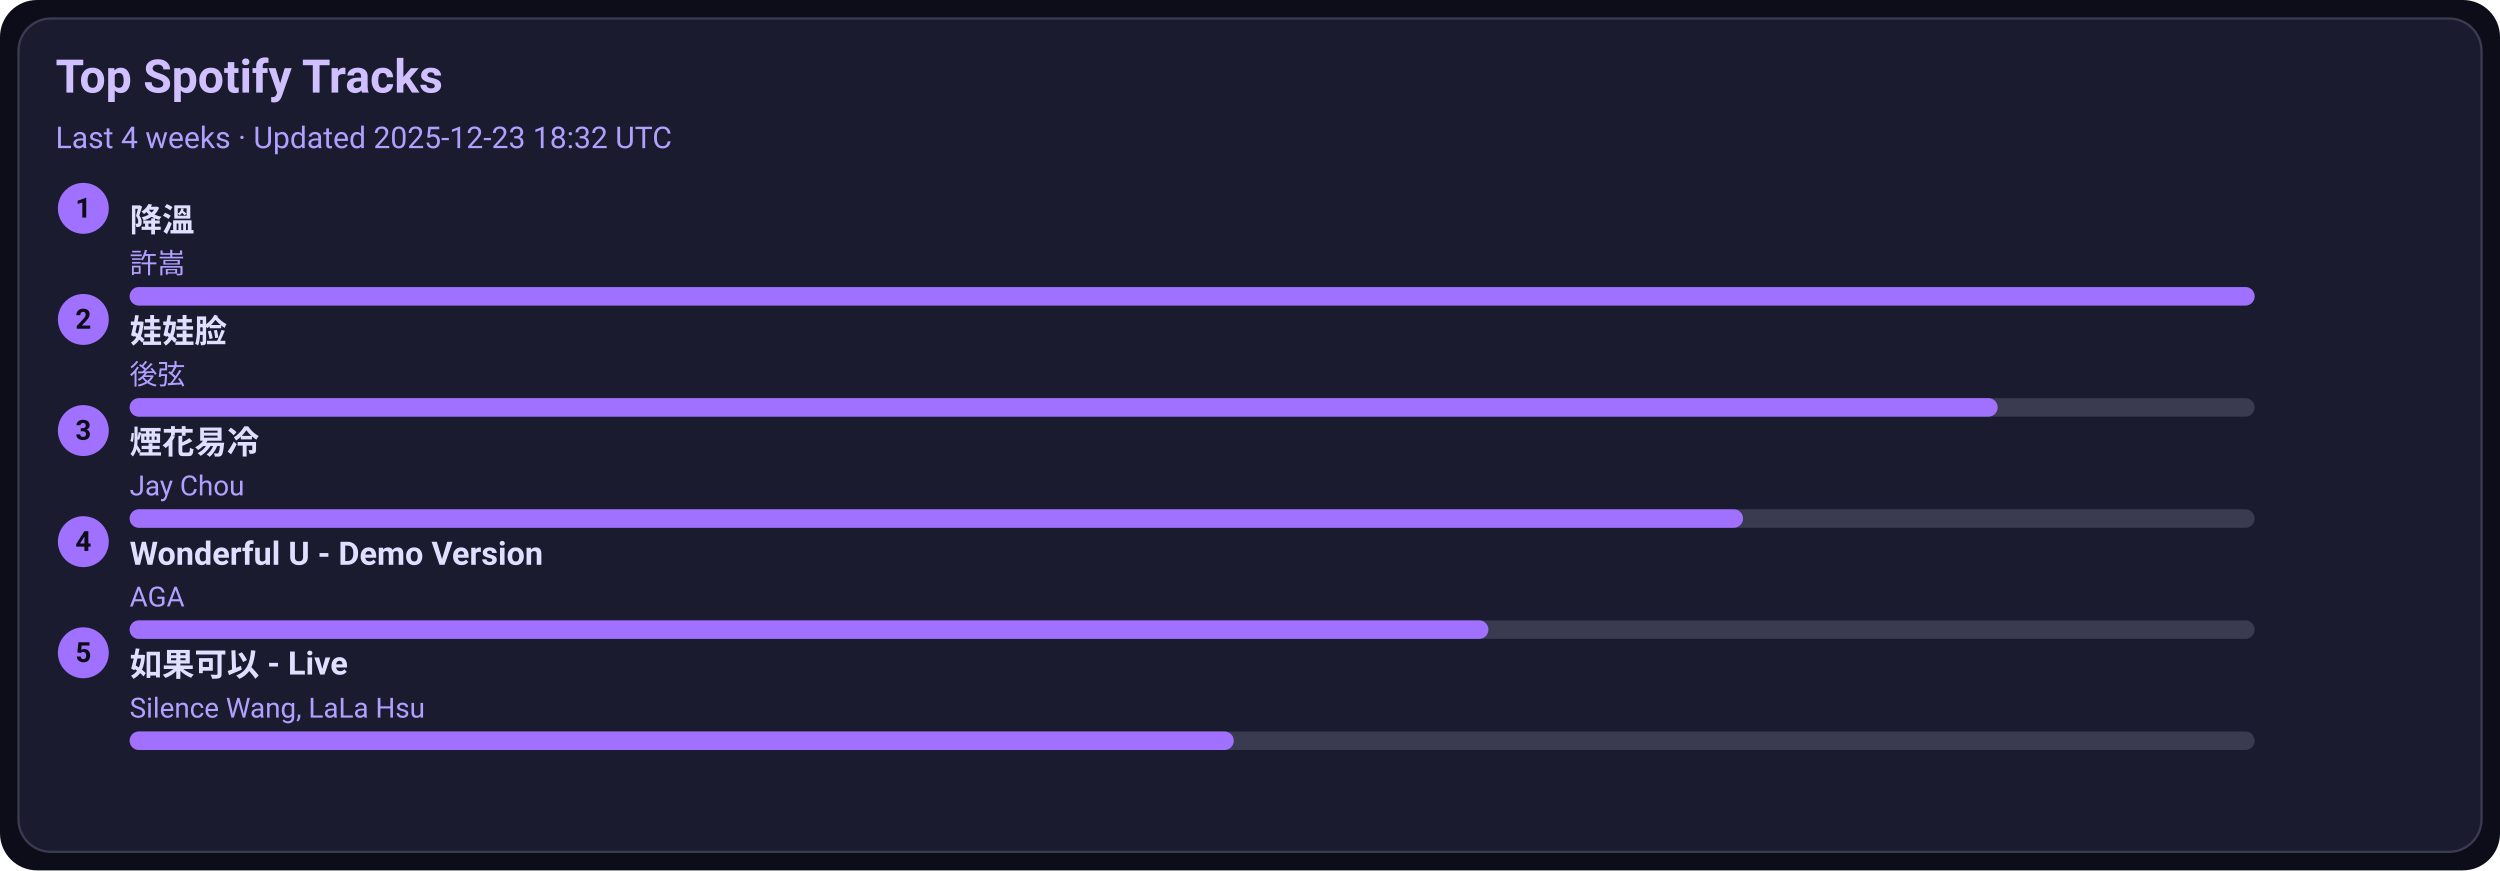
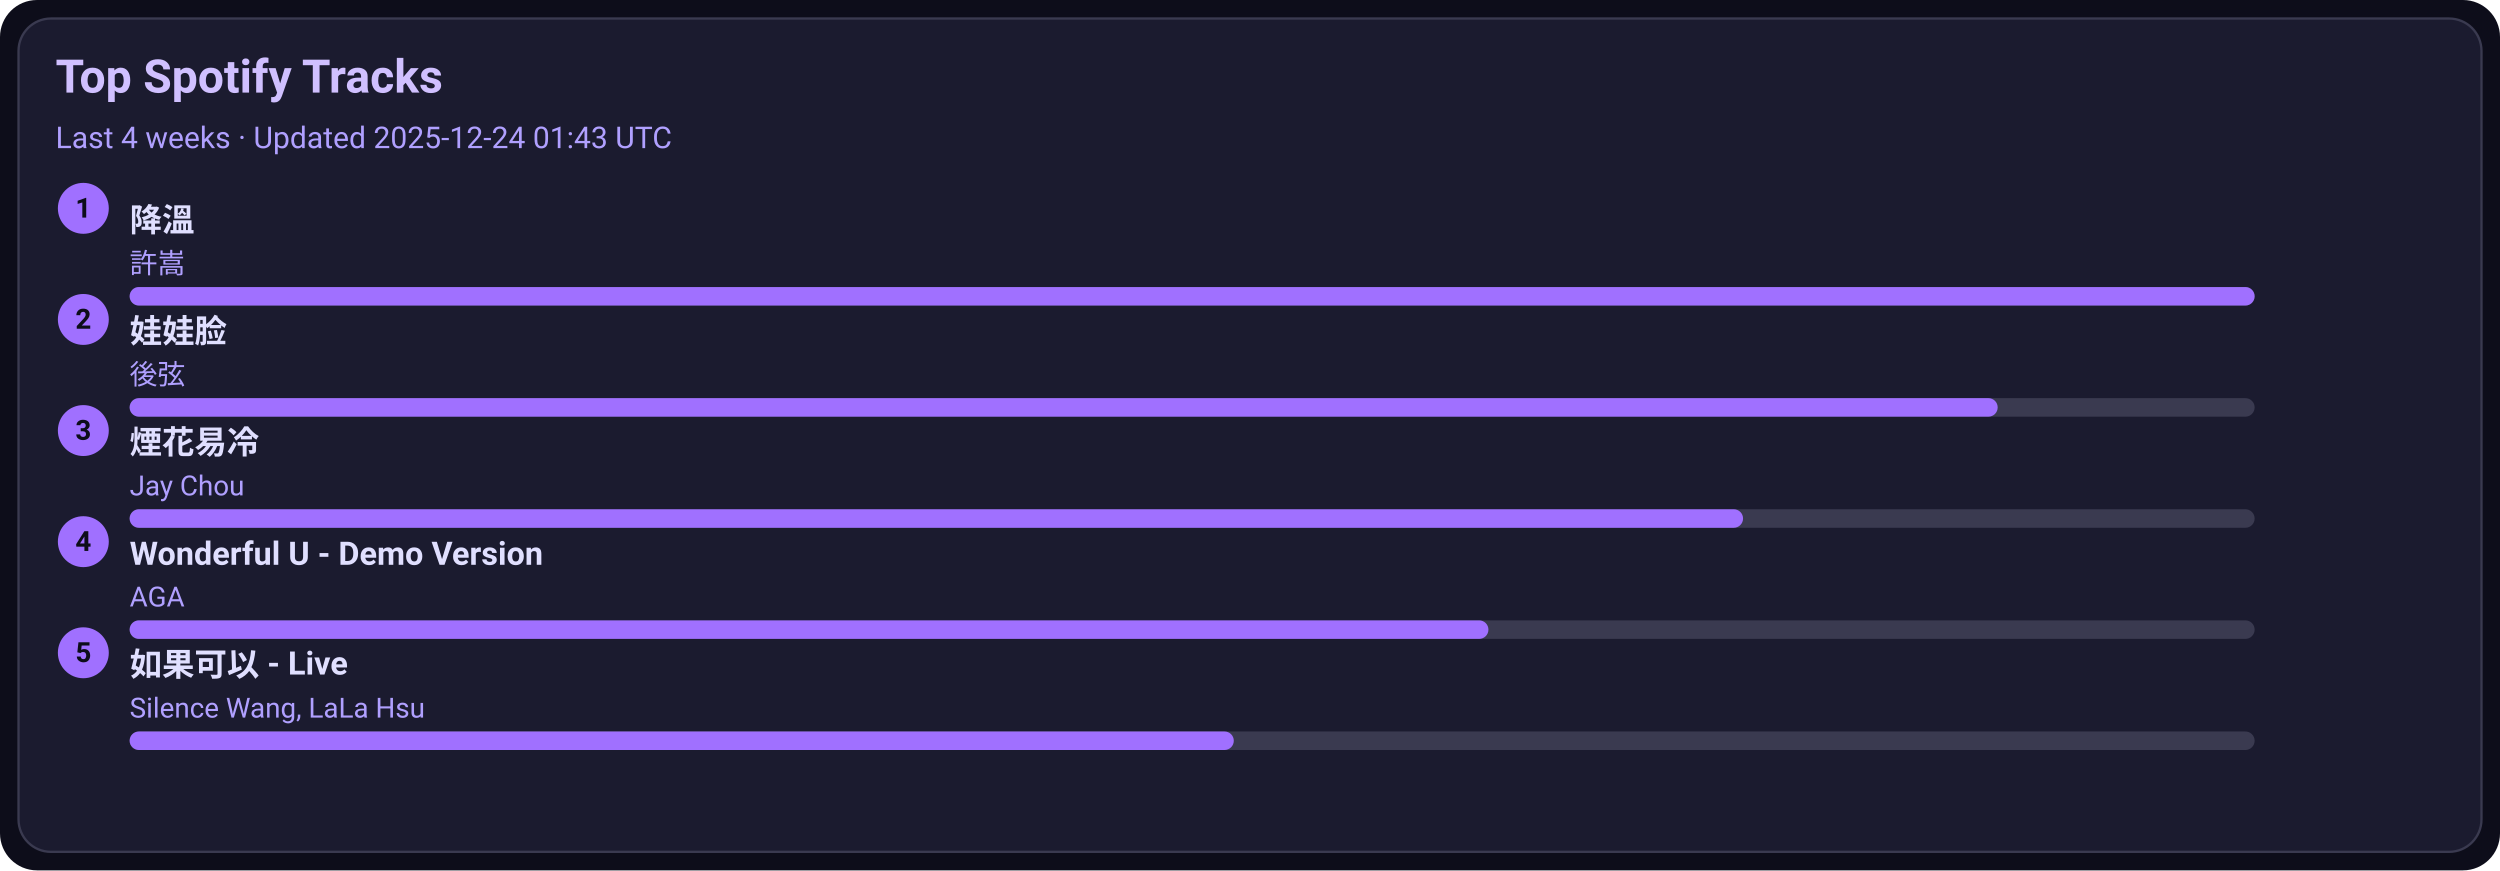
<svg xmlns="http://www.w3.org/2000/svg" width="1080" height="376" viewBox="0 0 1080 376">
  <style>text{font-family:-apple-system,BlinkMacSystemFont,Segoe UI,Roboto,Ubuntu,Helvetica Neue,Arial,Noto Sans,sans-serif}</style>
  <rect width="1080" height="376" rx="16" fill="#0d0d1a" />
  <rect x="8" y="8" width="1064" height="360" rx="14" fill="#1b1b2f" stroke="#3a3a50" />
  <text x="24" y="40" font-size="20" fill="#d0c0ff" font-weight="600">Top Spotify Tracks</text>
-   <text x="24" y="64" font-size="13" fill="#b0a0ff">Last 4 weeks · Updated 2025-12-23 18:32 UTC</text>
+   <text x="24" y="64" font-size="13" fill="#b0a0ff">Last 4 weeks · Updated 2025-12-24 01:43 UTC</text>
  <circle cx="36" cy="90" r="11" fill="#a070ff" />
  <text x="36" y="94" text-anchor="middle" font-size="12" fill="#0d0d1a" font-weight="700">1</text>
  <a href="https://open.spotify.com/track/2q9uhrOfyOnBa3oWR1PfYT" target="_blank" rel="noopener noreferrer">
    <text x="56" y="100" font-size="14" fill="#e0dfff" font-weight="600">降溫</text>
  </a>
  <text x="56" y="118" font-size="12" fill="#b0a0ff">許嵩</text>
  <rect x="56" y="124" width="918" height="8" rx="4" fill="#3a3a50" />
  <rect x="56" y="124" width="918" height="8" rx="4" fill="#a070ff" />
  <circle cx="36" cy="138" r="11" fill="#a070ff" />
  <text x="36" y="142" text-anchor="middle" font-size="12" fill="#0d0d1a" font-weight="700">2</text>
  <a href="https://open.spotify.com/track/08ouEICweFmqfgPJnRIQkE" target="_blank" rel="noopener noreferrer">
    <text x="56" y="148" font-size="14" fill="#e0dfff" font-weight="600">娃娃脸</text>
  </a>
  <text x="56" y="166" font-size="12" fill="#b0a0ff">後弦</text>
  <rect x="56" y="172" width="918" height="8" rx="4" fill="#3a3a50" />
  <rect x="56" y="172" width="807" height="8" rx="4" fill="#a070ff" />
  <circle cx="36" cy="186" r="11" fill="#a070ff" />
  <text x="36" y="190" text-anchor="middle" font-size="12" fill="#0d0d1a" font-weight="700">3</text>
  <a href="https://open.spotify.com/track/24beWW0pQCJEF3IVSpIryu" target="_blank" rel="noopener noreferrer">
    <text x="56" y="196" font-size="14" fill="#e0dfff" font-weight="600">煙花易冷</text>
  </a>
  <text x="56" y="214" font-size="12" fill="#b0a0ff">Jay Chou</text>
  <rect x="56" y="220" width="918" height="8" rx="4" fill="#3a3a50" />
  <rect x="56" y="220" width="697" height="8" rx="4" fill="#a070ff" />
  <circle cx="36" cy="234" r="11" fill="#a070ff" />
  <text x="36" y="238" text-anchor="middle" font-size="12" fill="#0d0d1a" font-weight="700">4</text>
  <a href="https://open.spotify.com/track/2eSNpIOFoi1Q8wxw6CycXJ" target="_blank" rel="noopener noreferrer">
    <text x="56" y="244" font-size="14" fill="#e0dfff" font-weight="600">Wonderful U - Demo Version</text>
  </a>
  <text x="56" y="262" font-size="12" fill="#b0a0ff">AGA</text>
  <rect x="56" y="268" width="918" height="8" rx="4" fill="#3a3a50" />
  <rect x="56" y="268" width="587" height="8" rx="4" fill="#a070ff" />
  <circle cx="36" cy="282" r="11" fill="#a070ff" />
  <text x="36" y="286" text-anchor="middle" font-size="12" fill="#0d0d1a" font-weight="700">5</text>
  <a href="https://open.spotify.com/track/6IF65dJzfmPcX7jwDegwoo" target="_blank" rel="noopener noreferrer">
    <text x="56" y="292" font-size="14" fill="#e0dfff" font-weight="600">如果可以 - Live</text>
  </a>
  <text x="56" y="310" font-size="12" fill="#b0a0ff">Silence Wang, LaLa Hsu</text>
  <rect x="56" y="316" width="918" height="8" rx="4" fill="#3a3a50" />
  <rect x="56" y="316" width="477" height="8" rx="4" fill="#a070ff" />
</svg>
